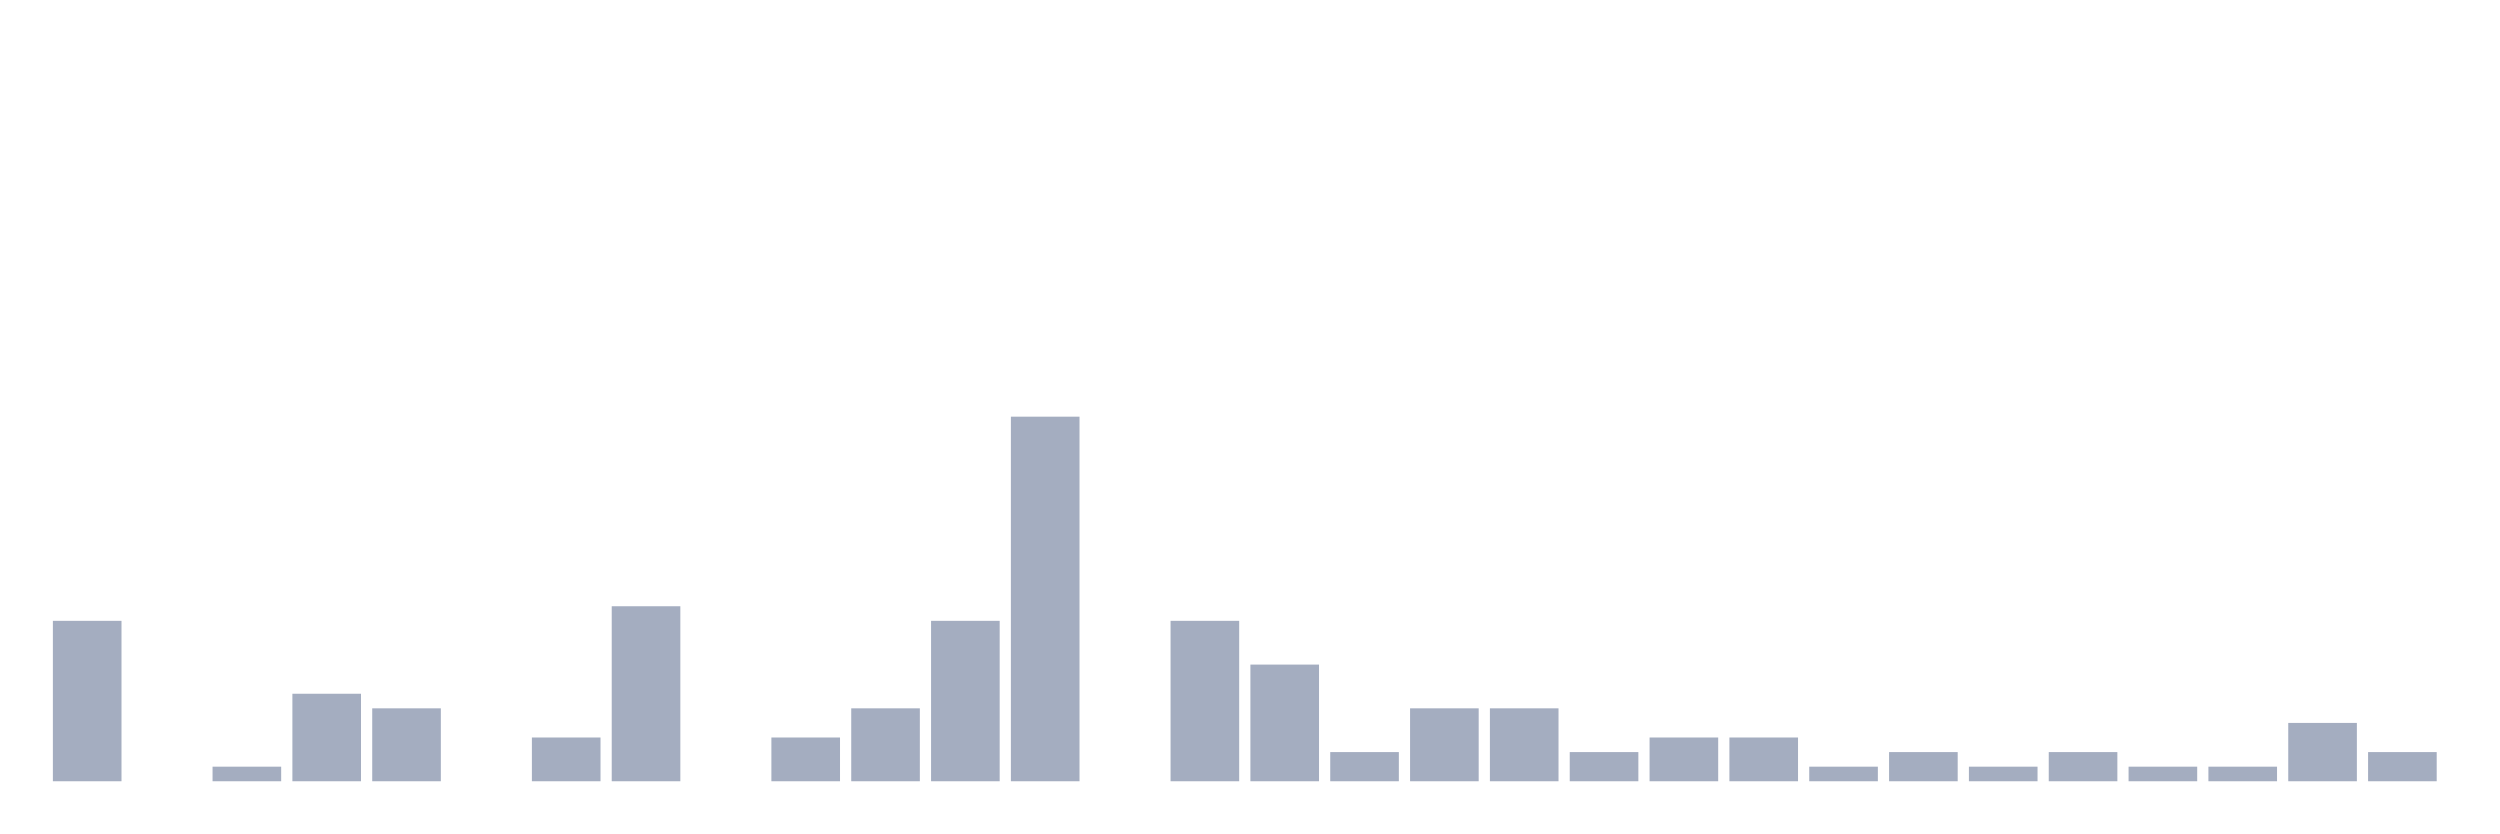
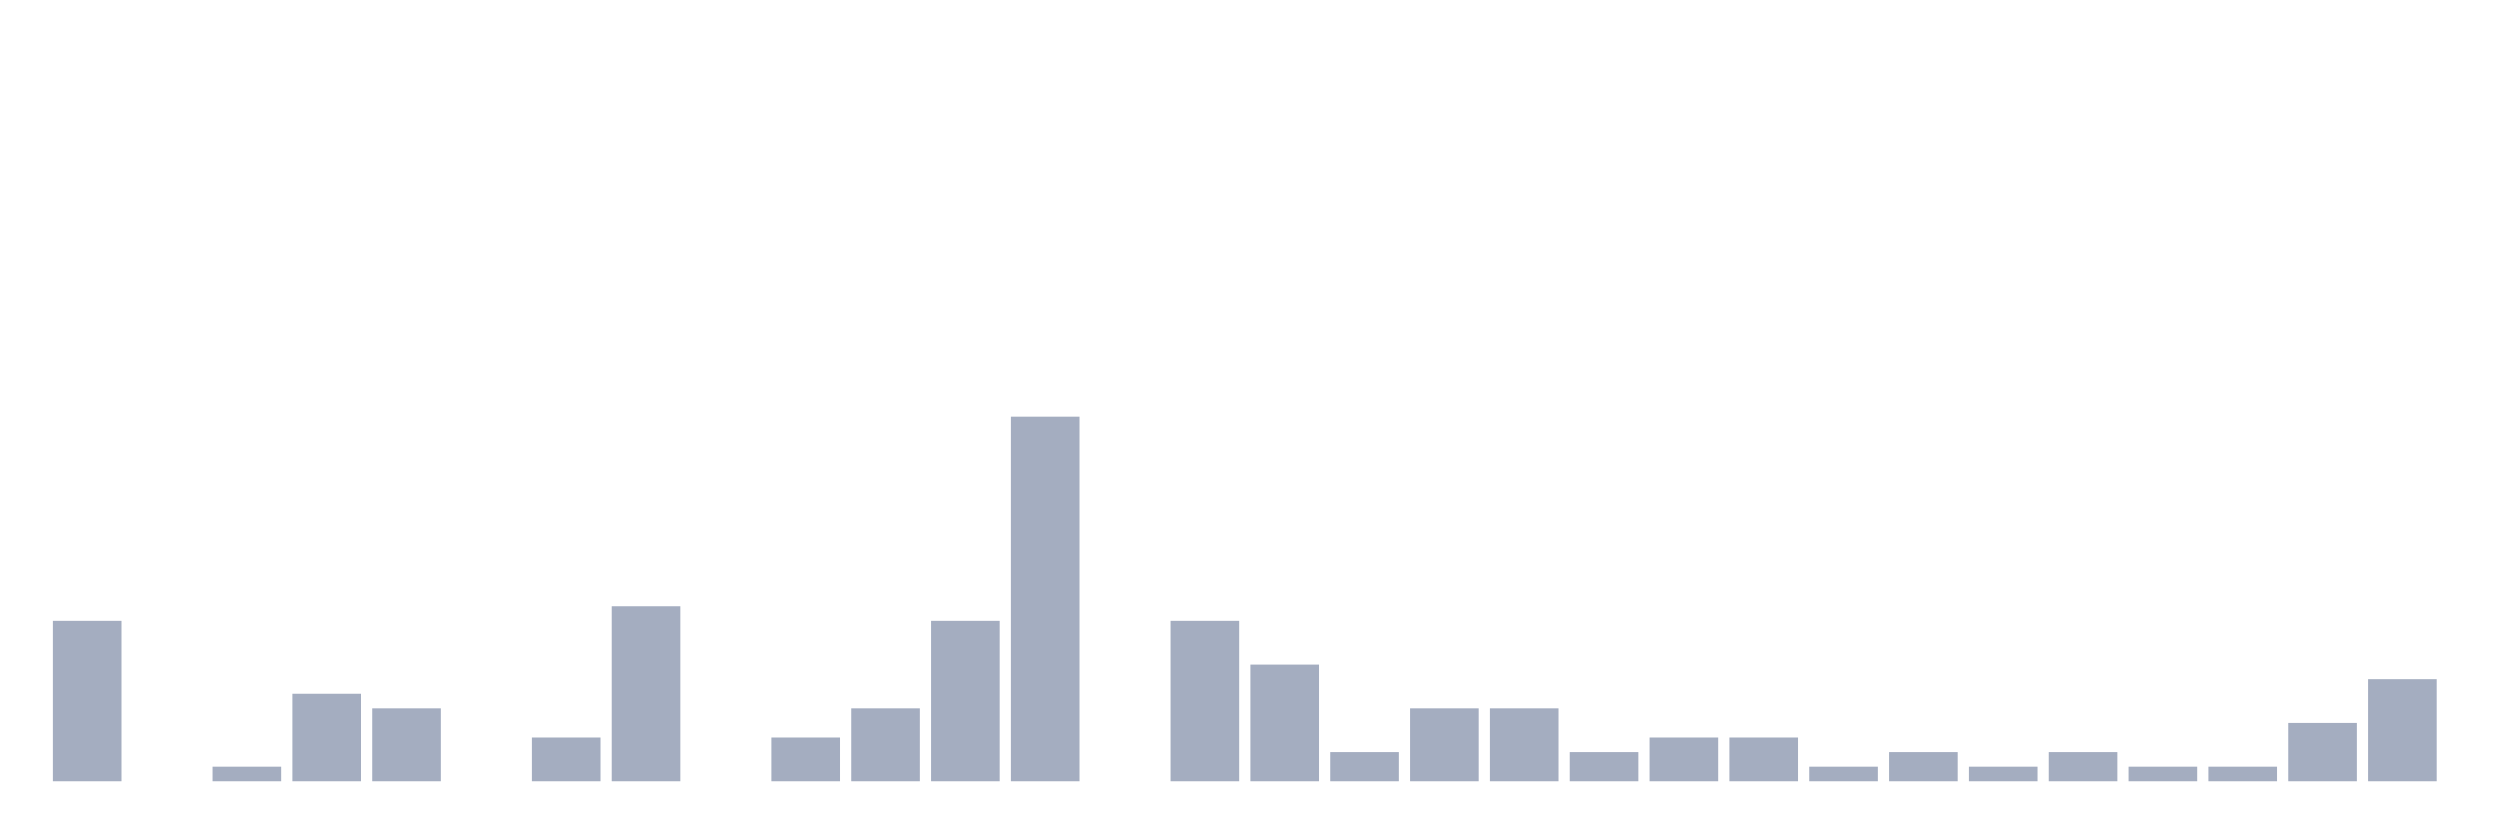
<svg xmlns="http://www.w3.org/2000/svg" viewBox="0 0 480 160">
  <g transform="translate(10,10)">
    <rect class="bar" x="0.153" width="13.175" y="109.2" height="30.8" fill="rgb(164,173,192)" />
    <rect class="bar" x="15.482" width="13.175" y="140" height="0" fill="rgb(164,173,192)" />
    <rect class="bar" x="30.81" width="13.175" y="137.2" height="2.8" fill="rgb(164,173,192)" />
    <rect class="bar" x="46.138" width="13.175" y="123.2" height="16.8" fill="rgb(164,173,192)" />
    <rect class="bar" x="61.466" width="13.175" y="126" height="14" fill="rgb(164,173,192)" />
    <rect class="bar" x="76.794" width="13.175" y="140" height="0" fill="rgb(164,173,192)" />
    <rect class="bar" x="92.123" width="13.175" y="131.6" height="8.4" fill="rgb(164,173,192)" />
    <rect class="bar" x="107.451" width="13.175" y="106.4" height="33.6" fill="rgb(164,173,192)" />
    <rect class="bar" x="122.779" width="13.175" y="140" height="0" fill="rgb(164,173,192)" />
    <rect class="bar" x="138.107" width="13.175" y="131.6" height="8.4" fill="rgb(164,173,192)" />
    <rect class="bar" x="153.436" width="13.175" y="126" height="14" fill="rgb(164,173,192)" />
    <rect class="bar" x="168.764" width="13.175" y="109.2" height="30.8" fill="rgb(164,173,192)" />
    <rect class="bar" x="184.092" width="13.175" y="70" height="70" fill="rgb(164,173,192)" />
    <rect class="bar" x="199.42" width="13.175" y="140" height="0" fill="rgb(164,173,192)" />
    <rect class="bar" x="214.748" width="13.175" y="109.2" height="30.8" fill="rgb(164,173,192)" />
    <rect class="bar" x="230.077" width="13.175" y="117.6" height="22.4" fill="rgb(164,173,192)" />
    <rect class="bar" x="245.405" width="13.175" y="134.4" height="5.6" fill="rgb(164,173,192)" />
    <rect class="bar" x="260.733" width="13.175" y="126" height="14" fill="rgb(164,173,192)" />
    <rect class="bar" x="276.061" width="13.175" y="126" height="14" fill="rgb(164,173,192)" />
    <rect class="bar" x="291.39" width="13.175" y="134.4" height="5.6" fill="rgb(164,173,192)" />
    <rect class="bar" x="306.718" width="13.175" y="131.6" height="8.4" fill="rgb(164,173,192)" />
    <rect class="bar" x="322.046" width="13.175" y="131.6" height="8.4" fill="rgb(164,173,192)" />
    <rect class="bar" x="337.374" width="13.175" y="137.2" height="2.8" fill="rgb(164,173,192)" />
    <rect class="bar" x="352.702" width="13.175" y="134.4" height="5.6" fill="rgb(164,173,192)" />
    <rect class="bar" x="368.031" width="13.175" y="137.2" height="2.8" fill="rgb(164,173,192)" />
    <rect class="bar" x="383.359" width="13.175" y="134.4" height="5.6" fill="rgb(164,173,192)" />
    <rect class="bar" x="398.687" width="13.175" y="137.2" height="2.8" fill="rgb(164,173,192)" />
    <rect class="bar" x="414.015" width="13.175" y="137.2" height="2.8" fill="rgb(164,173,192)" />
    <rect class="bar" x="429.344" width="13.175" y="128.8" height="11.2" fill="rgb(164,173,192)" />
-     <rect class="bar" x="444.672" width="13.175" y="134.4" height="5.6" fill="rgb(164,173,192)" />
+     <rect class="bar" x="444.672" width="13.175" y="120.4" height="19.6" fill="rgb(164,173,192)" />
  </g>
</svg>
